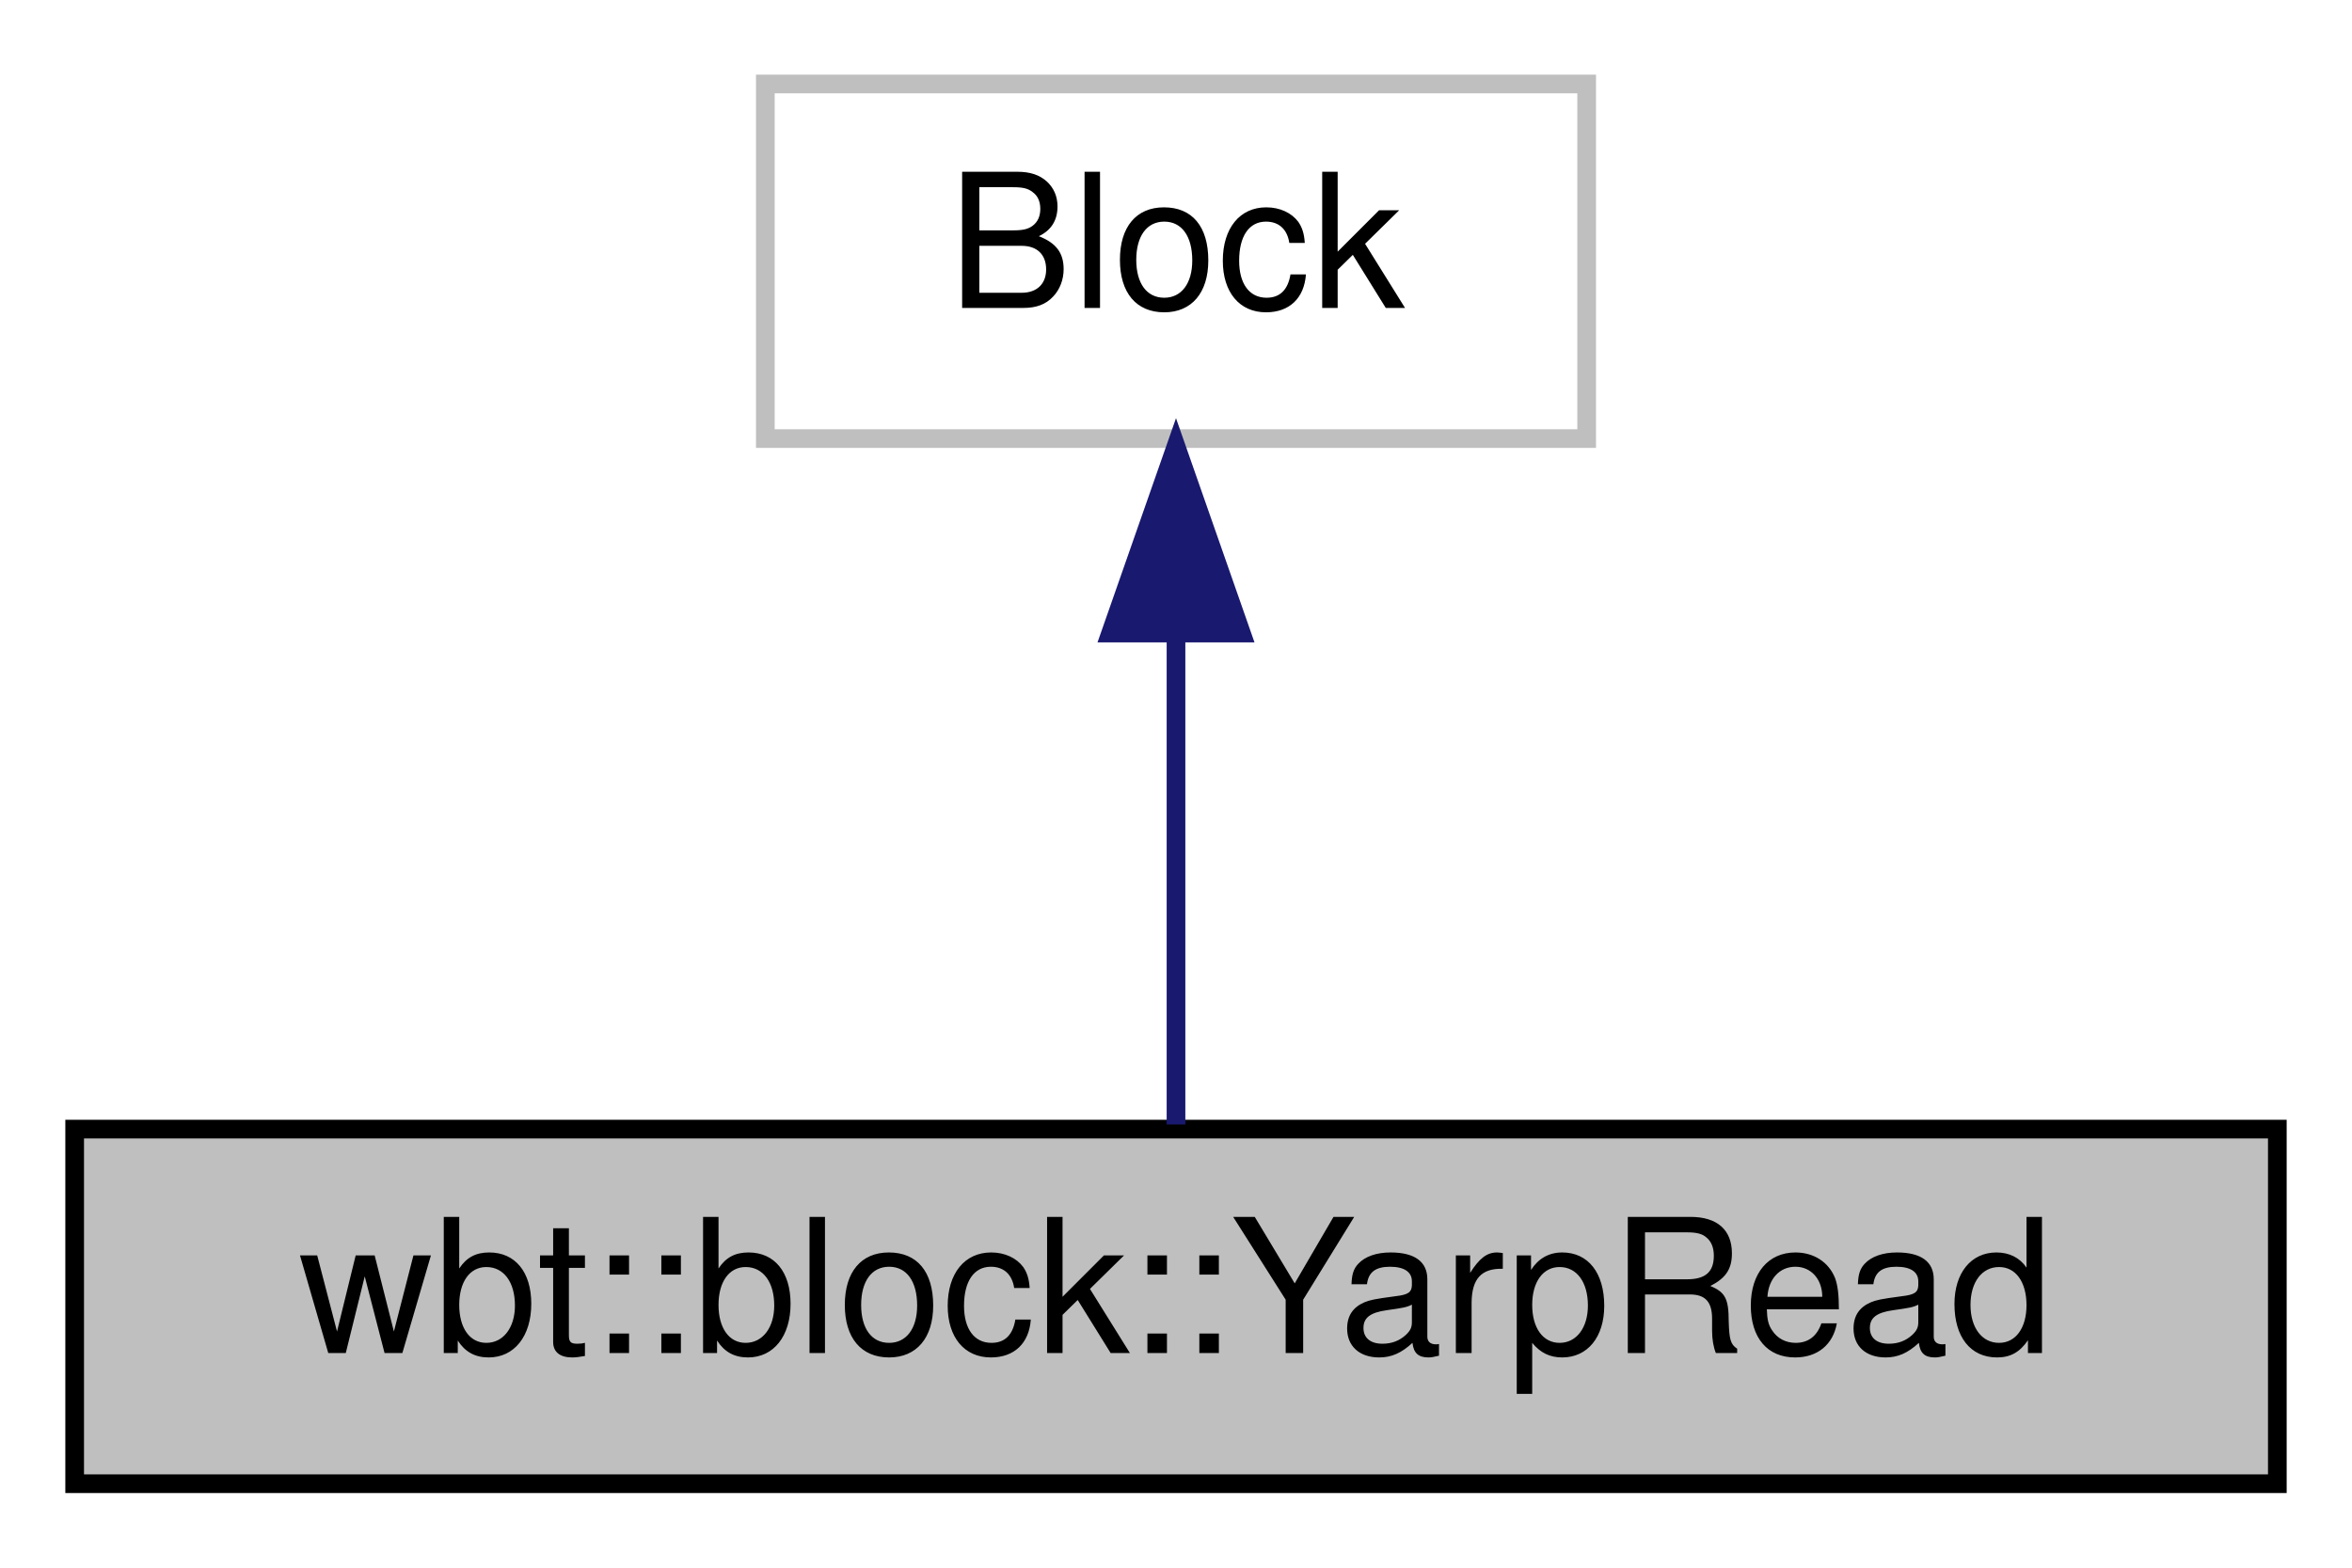
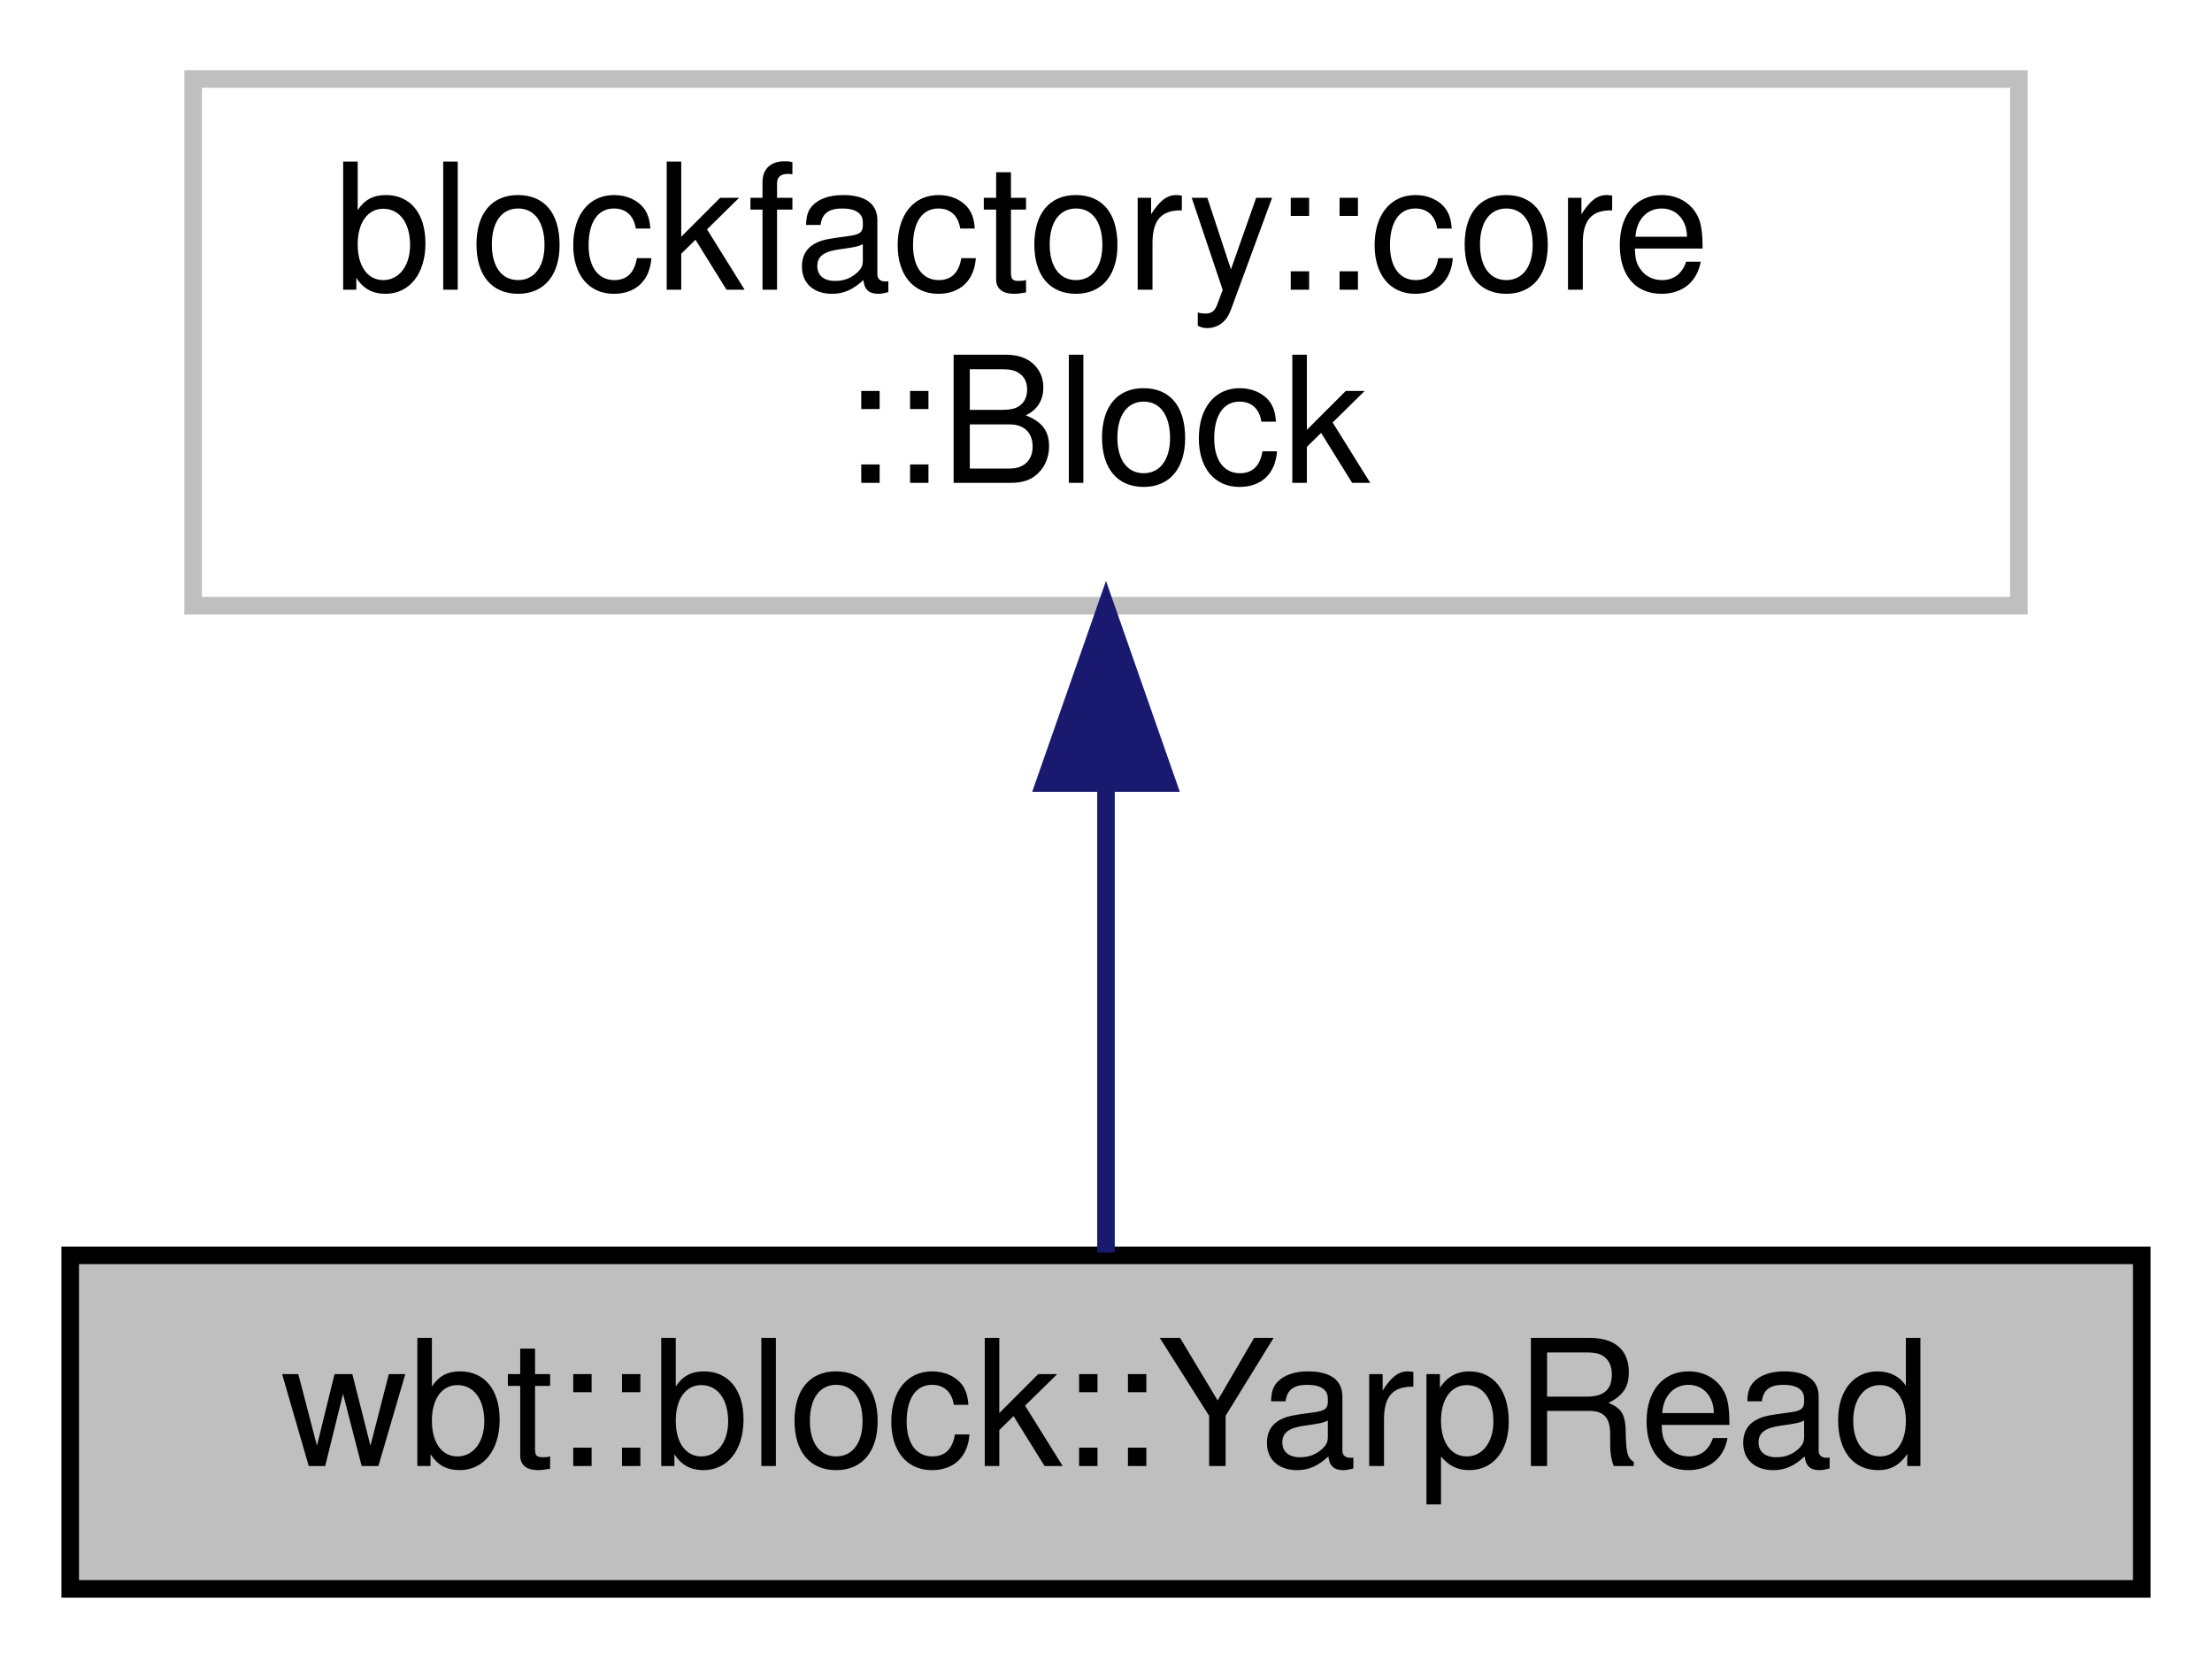
- <svg xmlns="http://www.w3.org/2000/svg" xmlns:xlink="http://www.w3.org/1999/xlink" width="126pt" height="84pt" viewBox="0.00 0.00 126.00 84.00">
-   <g id="graph0" class="graph" transform="scale(1 1) rotate(0) translate(4 80)">
+ <svg xmlns="http://www.w3.org/2000/svg" xmlns:xlink="http://www.w3.org/1999/xlink" width="126pt" height="95pt" viewBox="0.00 0.00 126.00 95.00">
+   <g id="graph0" class="graph" transform="scale(1 1) rotate(0) translate(4 91)">
    <g id="node1" class="node">
      <g id="a_node1">
        <a xlink:title="The wbt::YarpRead class.">
          <polygon fill="#bfbfbf" stroke="black" points="0,-0.5 0,-19.5 118,-19.5 118,-0.5 0,-0.5" />
          <text text-anchor="middle" x="59" y="-7.5" font-family="Helvetica,sans-Serif" font-size="10.00">wbt::block::YarpRead</text>
        </a>
      </g>
    </g>
    <g id="node2" class="node">
      <g id="a_node2">
        <a xlink:title=" ">
-           <polygon fill="none" stroke="#bfbfbf" points="37,-56.5 37,-75.5 81,-75.5 81,-56.5 37,-56.5" />
-           <text text-anchor="middle" x="59" y="-63.5" font-family="Helvetica,sans-Serif" font-size="10.00">Block</text>
+           <polygon fill="none" stroke="#bfbfbf" points="7,-56.5 7,-86.5 111,-86.5 111,-56.5 7,-56.5" />
+           <text text-anchor="start" x="15" y="-74.5" font-family="Helvetica,sans-Serif" font-size="10.00">blockfactory::core</text>
+           <text text-anchor="middle" x="59" y="-63.5" font-family="Helvetica,sans-Serif" font-size="10.00">::Block</text>
        </a>
      </g>
    </g>
    <g id="edge1" class="edge">
-       <path fill="none" stroke="midnightblue" d="M59,-45.8C59,-36.91 59,-26.78 59,-19.75" />
-       <polygon fill="midnightblue" stroke="midnightblue" points="55.5,-46.08 59,-56.08 62.5,-46.08 55.5,-46.08" />
+       <path fill="none" stroke="midnightblue" d="M59,-46.29C59,-36.86 59,-26.65 59,-19.66" />
+       <polygon fill="midnightblue" stroke="midnightblue" points="55.5,-46.4 59,-56.4 62.5,-46.4 55.5,-46.4" />
    </g>
  </g>
</svg>
